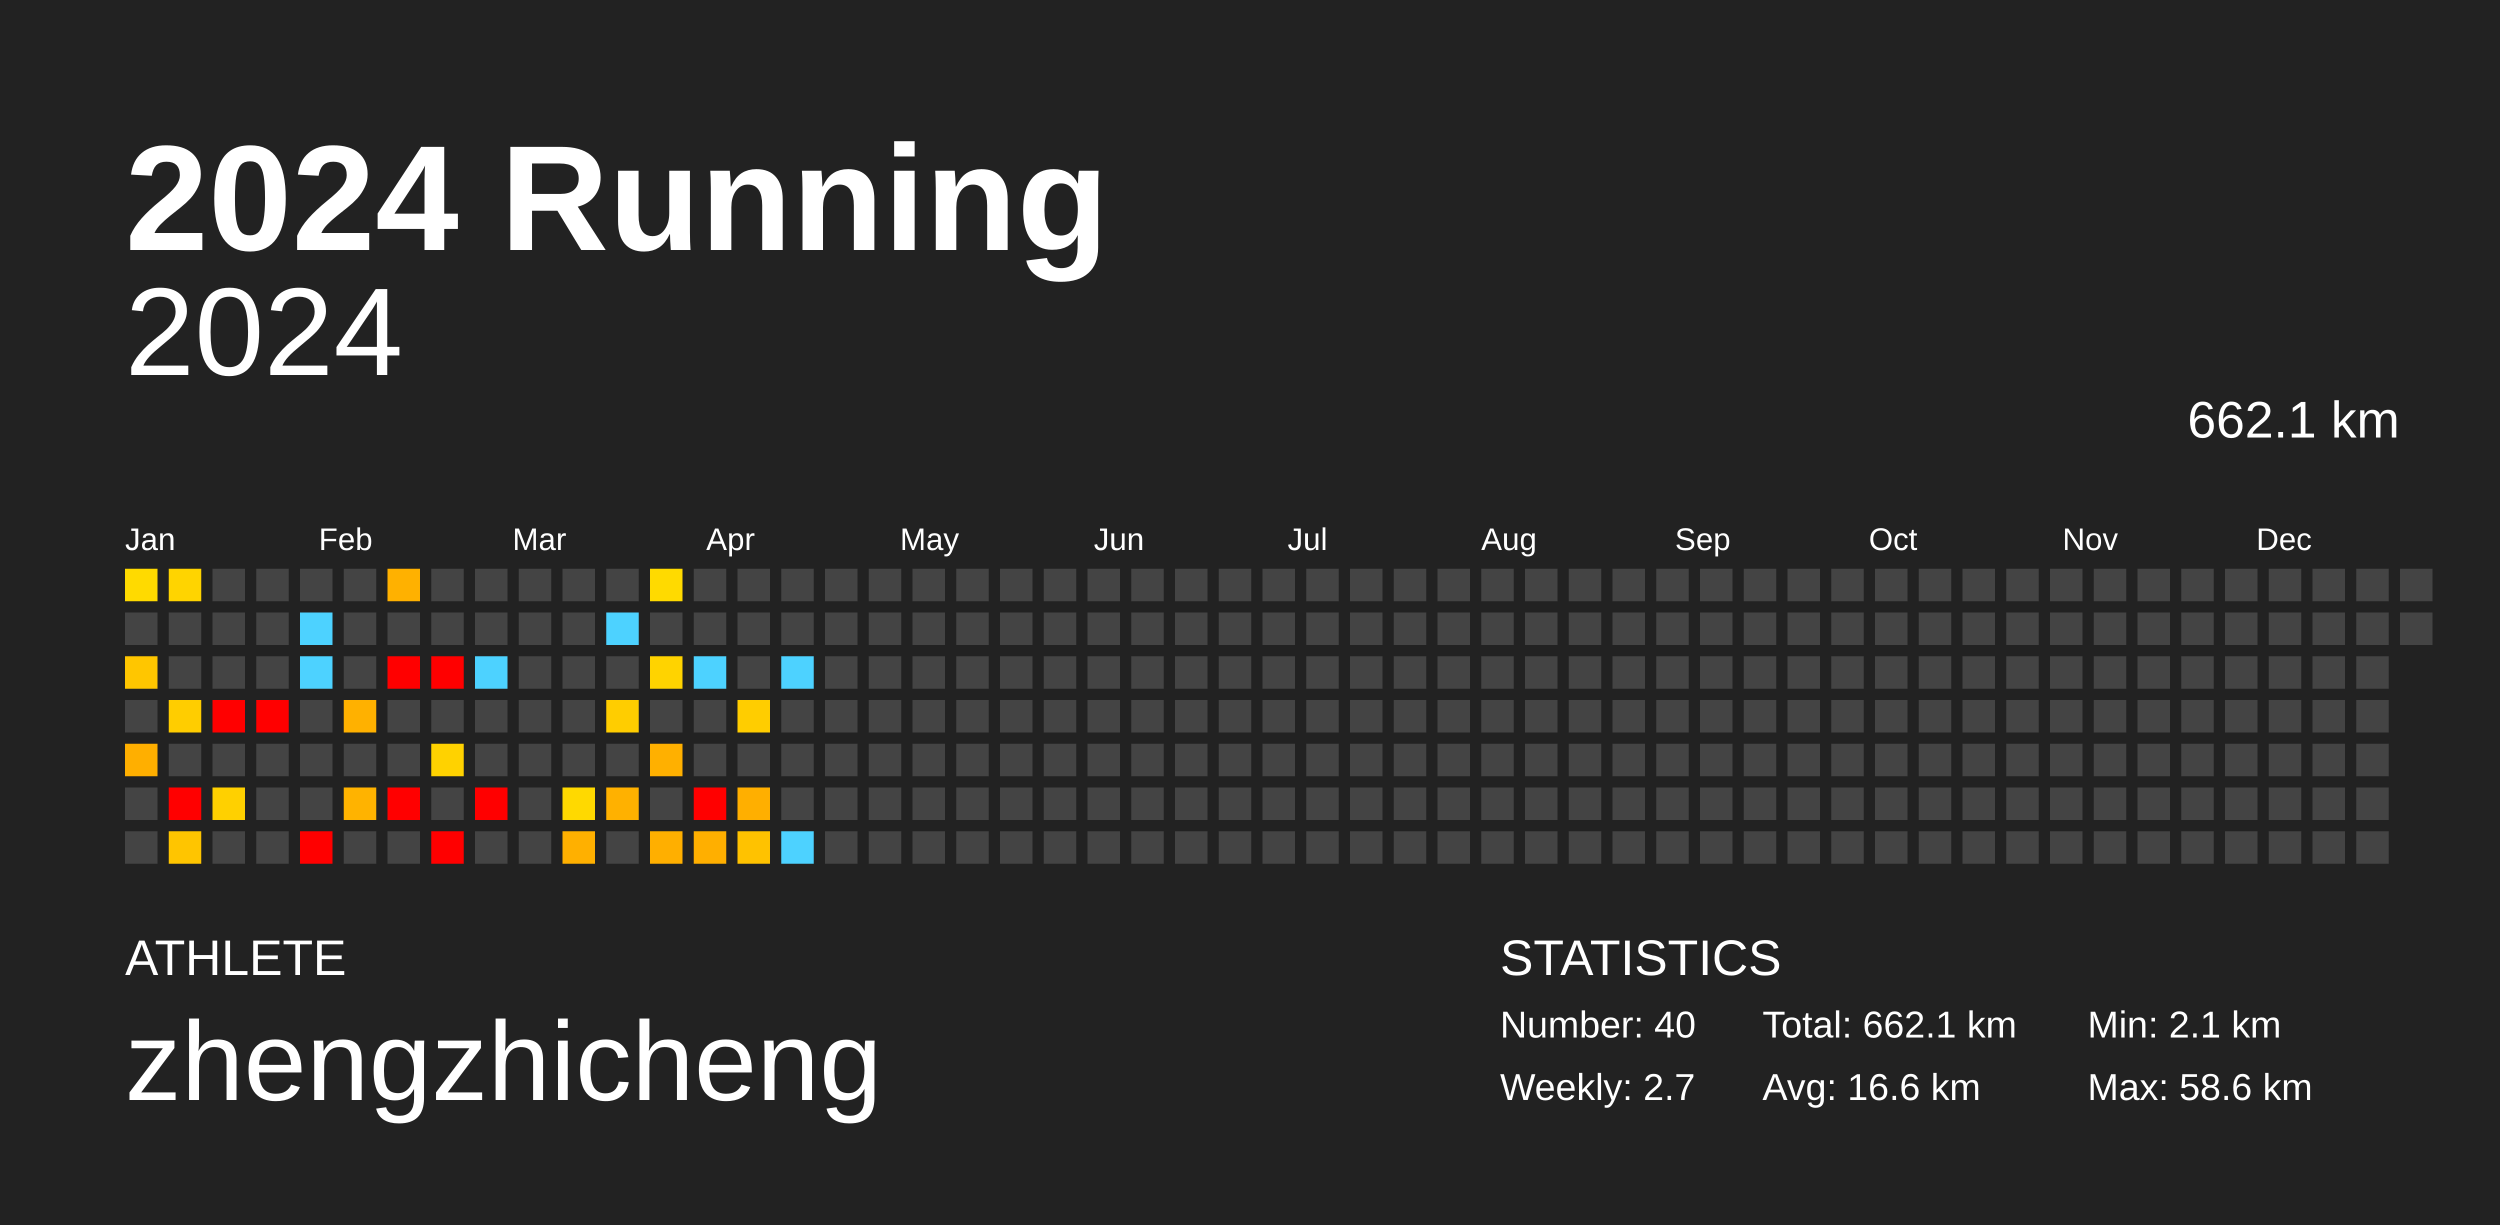
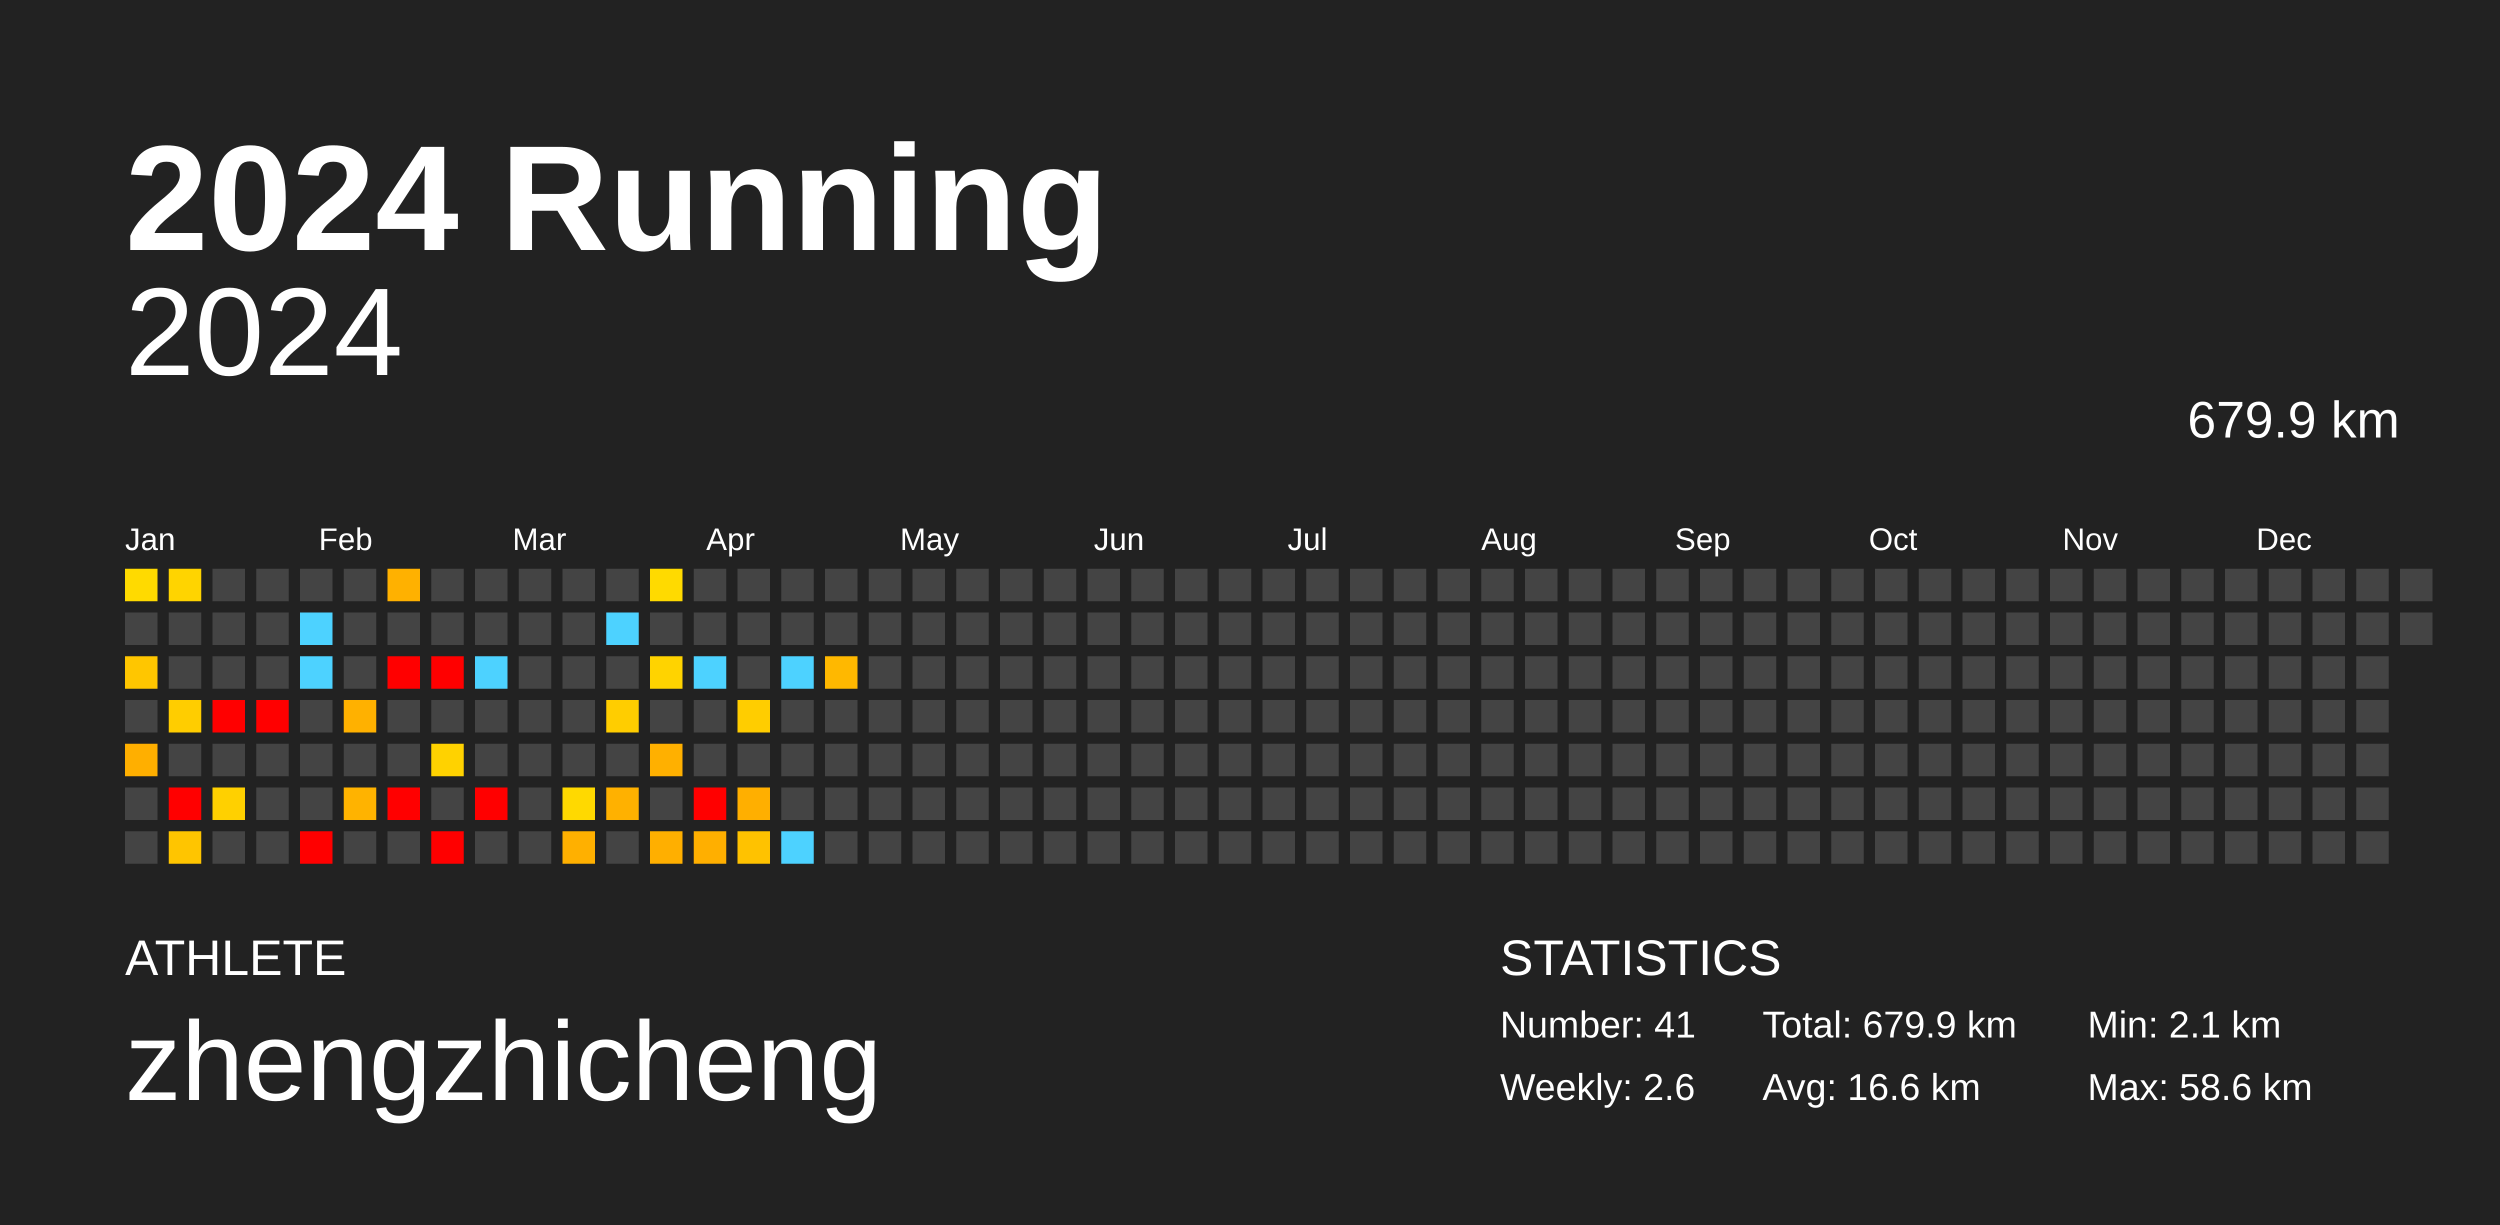
<svg xmlns="http://www.w3.org/2000/svg" baseProfile="full" height="98mm" version="1.1" viewBox="0,0,200,98" width="200mm">
  <defs />
  <rect fill="#222222" height="98" width="200" x="0" y="0" />
  <text fill="#FFFFFF" style="font-size:12px; font-family:Arial; font-weight:bold;" x="10" y="20">2024 Running</text>
  <text fill="#FFFFFF" style="font-size:4px; font-family:Arial" x="10" y="78">ATHLETE</text>
  <text fill="#FFFFFF" style="font-size:9px; font-family:Arial" x="10" y="88">zhengzhicheng</text>
  <text fill="#FFFFFF" style="font-size:4px; font-family:Arial" x="120" y="78">STATISTICS</text>
-   <text fill="#FFFFFF" style="font-size:3px; font-family:Arial" x="120" y="83">Number: 40</text>
-   <text fill="#FFFFFF" style="font-size:3px; font-family:Arial" x="120" y="88">Weekly: 2.7</text>
-   <text fill="#FFFFFF" style="font-size:3px; font-family:Arial" x="141" y="83">Total: 662.1 km</text>
+   <text fill="#FFFFFF" style="font-size:3px; font-family:Arial" x="120" y="83">Number: 41</text>
+   <text fill="#FFFFFF" style="font-size:3px; font-family:Arial" x="120" y="88">Weekly: 2.6</text>
+   <text fill="#FFFFFF" style="font-size:3px; font-family:Arial" x="141" y="83">Total: 679.9 km</text>
  <text fill="#FFFFFF" style="font-size:3px; font-family:Arial" x="141" y="88">Avg: 16.6 km</text>
  <text fill="#FFFFFF" style="font-size:3px; font-family:Arial" x="167" y="83">Min: 2.1 km</text>
  <text fill="#FFFFFF" style="font-size:3px; font-family:Arial" x="167" y="88">Max: 58.6 km</text>
  <text alignment-baseline="hanging" fill="#FFFFFF" style="font-size:10.0px; font-family:Arial;" x="10" y="30">2024</text>
-   <text alignment-baseline="hanging" fill="#FFFFFF" style="font-size:4.125px; font-family:Arial;" x="175" y="35">662.1 km</text>
+   <text alignment-baseline="hanging" fill="#FFFFFF" style="font-size:4.125px; font-family:Arial;" x="175" y="35">679.9 km</text>
  <text fill="#FFFFFF" style="font-size:2.5px; font-family:Arial" x="10.0" y="44">Jan</text>
  <text fill="#FFFFFF" style="font-size:2.5px; font-family:Arial" x="25.5" y="44">Feb</text>
  <text fill="#FFFFFF" style="font-size:2.5px; font-family:Arial" x="41.0" y="44">Mar</text>
  <text fill="#FFFFFF" style="font-size:2.5px; font-family:Arial" x="56.5" y="44">Apr</text>
  <text fill="#FFFFFF" style="font-size:2.5px; font-family:Arial" x="72.0" y="44">May</text>
  <text fill="#FFFFFF" style="font-size:2.5px; font-family:Arial" x="87.5" y="44">Jun</text>
  <text fill="#FFFFFF" style="font-size:2.5px; font-family:Arial" x="103.0" y="44">Jul</text>
  <text fill="#FFFFFF" style="font-size:2.5px; font-family:Arial" x="118.5" y="44">Aug</text>
  <text fill="#FFFFFF" style="font-size:2.5px; font-family:Arial" x="134.0" y="44">Sep</text>
  <text fill="#FFFFFF" style="font-size:2.5px; font-family:Arial" x="149.5" y="44">Oct</text>
  <text fill="#FFFFFF" style="font-size:2.5px; font-family:Arial" x="165.0" y="44">Nov</text>
  <text fill="#FFFFFF" style="font-size:2.5px; font-family:Arial" x="180.5" y="44">Dec</text>
  <rect fill="#ffda00" height="2.6" width="2.6" x="10.0" y="45.5" />
  <rect fill="#444444" height="2.6" width="2.6" x="10.0" y="49.0" />
  <rect fill="#ffc600" height="2.6" width="2.6" x="10.0" y="52.5" />
  <rect fill="#444444" height="2.6" width="2.6" x="10.0" y="56.0" />
  <rect fill="#ffaf00" height="2.6" width="2.6" x="10.0" y="59.5" />
  <rect fill="#444444" height="2.6" width="2.6" x="10.0" y="63.0" />
  <rect fill="#444444" height="2.6" width="2.6" x="10.0" y="66.5" />
  <rect fill="#ffd400" height="2.6" width="2.6" x="13.5" y="45.5" />
  <rect fill="#444444" height="2.6" width="2.6" x="13.5" y="49.0" />
  <rect fill="#444444" height="2.6" width="2.6" x="13.5" y="52.5" />
  <rect fill="#ffcd00" height="2.6" width="2.6" x="13.5" y="56.0" />
  <rect fill="#444444" height="2.6" width="2.6" x="13.5" y="59.5" />
  <rect fill="red" height="2.6" width="2.6" x="13.5" y="63.0" />
  <rect fill="#ffc500" height="2.6" width="2.6" x="13.5" y="66.5" />
  <rect fill="#444444" height="2.6" width="2.6" x="17.0" y="45.5" />
  <rect fill="#444444" height="2.6" width="2.6" x="17.0" y="49.0" />
  <rect fill="#444444" height="2.6" width="2.6" x="17.0" y="52.5" />
  <rect fill="red" height="2.6" width="2.6" x="17.0" y="56.0" />
  <rect fill="#444444" height="2.6" width="2.6" x="17.0" y="59.5" />
  <rect fill="#ffd000" height="2.6" width="2.6" x="17.0" y="63.0" />
  <rect fill="#444444" height="2.6" width="2.6" x="17.0" y="66.5" />
  <rect fill="#444444" height="2.6" width="2.6" x="20.5" y="45.5" />
  <rect fill="#444444" height="2.6" width="2.6" x="20.5" y="49.0" />
  <rect fill="#444444" height="2.6" width="2.6" x="20.5" y="52.5" />
  <rect fill="red" height="2.6" width="2.6" x="20.5" y="56.0" />
  <rect fill="#444444" height="2.6" width="2.6" x="20.5" y="59.5" />
  <rect fill="#444444" height="2.6" width="2.6" x="20.5" y="63.0" />
  <rect fill="#444444" height="2.6" width="2.6" x="20.5" y="66.5" />
  <rect fill="#444444" height="2.6" width="2.6" x="24.0" y="45.5" />
  <rect fill="#4dd2ff" height="2.6" width="2.6" x="24.0" y="49.0" />
  <rect fill="#4dd2ff" height="2.6" width="2.6" x="24.0" y="52.5" />
  <rect fill="#444444" height="2.6" width="2.6" x="24.0" y="56.0" />
  <rect fill="#444444" height="2.6" width="2.6" x="24.0" y="59.5" />
  <rect fill="#444444" height="2.6" width="2.6" x="24.0" y="63.0" />
  <rect fill="red" height="2.6" width="2.6" x="24.0" y="66.5" />
  <rect fill="#444444" height="2.6" width="2.6" x="27.5" y="45.5" />
  <rect fill="#444444" height="2.6" width="2.6" x="27.5" y="49.0" />
  <rect fill="#444444" height="2.6" width="2.6" x="27.5" y="52.5" />
  <rect fill="#ffb100" height="2.6" width="2.6" x="27.5" y="56.0" />
  <rect fill="#444444" height="2.6" width="2.6" x="27.5" y="59.5" />
  <rect fill="#ffb300" height="2.6" width="2.6" x="27.5" y="63.0" />
  <rect fill="#444444" height="2.6" width="2.6" x="27.5" y="66.5" />
  <rect fill="#ffb100" height="2.6" width="2.6" x="31.0" y="45.5" />
  <rect fill="#444444" height="2.6" width="2.6" x="31.0" y="49.0" />
  <rect fill="red" height="2.6" width="2.6" x="31.0" y="52.5" />
  <rect fill="#444444" height="2.6" width="2.6" x="31.0" y="56.0" />
  <rect fill="#444444" height="2.6" width="2.6" x="31.0" y="59.5" />
  <rect fill="red" height="2.6" width="2.6" x="31.0" y="63.0" />
  <rect fill="#444444" height="2.6" width="2.6" x="31.0" y="66.5" />
  <rect fill="#444444" height="2.6" width="2.6" x="34.5" y="45.5" />
  <rect fill="#444444" height="2.6" width="2.6" x="34.5" y="49.0" />
  <rect fill="red" height="2.6" width="2.6" x="34.5" y="52.5" />
  <rect fill="#444444" height="2.6" width="2.6" x="34.5" y="56.0" />
  <rect fill="#ffd200" height="2.6" width="2.6" x="34.5" y="59.5" />
  <rect fill="#444444" height="2.6" width="2.6" x="34.5" y="63.0" />
  <rect fill="red" height="2.6" width="2.6" x="34.5" y="66.5" />
  <rect fill="#444444" height="2.6" width="2.6" x="38.0" y="45.5" />
  <rect fill="#444444" height="2.6" width="2.6" x="38.0" y="49.0" />
  <rect fill="#4dd2ff" height="2.6" width="2.6" x="38.0" y="52.5" />
  <rect fill="#444444" height="2.6" width="2.6" x="38.0" y="56.0" />
  <rect fill="#444444" height="2.6" width="2.6" x="38.0" y="59.5" />
  <rect fill="red" height="2.6" width="2.6" x="38.0" y="63.0" />
  <rect fill="#444444" height="2.6" width="2.6" x="38.0" y="66.5" />
  <rect fill="#444444" height="2.6" width="2.6" x="41.5" y="45.5" />
  <rect fill="#444444" height="2.6" width="2.6" x="41.5" y="49.0" />
  <rect fill="#444444" height="2.6" width="2.6" x="41.5" y="52.5" />
  <rect fill="#444444" height="2.6" width="2.6" x="41.5" y="56.0" />
  <rect fill="#444444" height="2.6" width="2.6" x="41.5" y="59.5" />
  <rect fill="#444444" height="2.6" width="2.6" x="41.5" y="63.0" />
  <rect fill="#444444" height="2.6" width="2.6" x="41.5" y="66.5" />
  <rect fill="#444444" height="2.6" width="2.6" x="45.0" y="45.5" />
  <rect fill="#444444" height="2.6" width="2.6" x="45.0" y="49.0" />
  <rect fill="#444444" height="2.6" width="2.6" x="45.0" y="52.5" />
  <rect fill="#444444" height="2.6" width="2.6" x="45.0" y="56.0" />
  <rect fill="#444444" height="2.6" width="2.6" x="45.0" y="59.5" />
  <rect fill="#ffd900" height="2.6" width="2.6" x="45.0" y="63.0" />
  <rect fill="#ffb000" height="2.6" width="2.6" x="45.0" y="66.5" />
  <rect fill="#444444" height="2.6" width="2.6" x="48.5" y="45.5" />
  <rect fill="#4dd2ff" height="2.6" width="2.6" x="48.5" y="49.0" />
  <rect fill="#444444" height="2.6" width="2.6" x="48.5" y="52.5" />
  <rect fill="#ffcd00" height="2.6" width="2.6" x="48.5" y="56.0" />
  <rect fill="#444444" height="2.6" width="2.6" x="48.5" y="59.5" />
  <rect fill="#ffb100" height="2.6" width="2.6" x="48.5" y="63.0" />
  <rect fill="#444444" height="2.6" width="2.6" x="48.5" y="66.5" />
  <rect fill="#ffda00" height="2.6" width="2.6" x="52.0" y="45.5" />
  <rect fill="#444444" height="2.6" width="2.6" x="52.0" y="49.0" />
  <rect fill="#ffd300" height="2.6" width="2.6" x="52.0" y="52.5" />
  <rect fill="#444444" height="2.6" width="2.6" x="52.0" y="56.0" />
  <rect fill="#ffb000" height="2.6" width="2.6" x="52.0" y="59.5" />
  <rect fill="#444444" height="2.6" width="2.6" x="52.0" y="63.0" />
  <rect fill="#ffaf00" height="2.6" width="2.6" x="52.0" y="66.5" />
  <rect fill="#444444" height="2.6" width="2.6" x="55.5" y="45.5" />
  <rect fill="#444444" height="2.6" width="2.6" x="55.5" y="49.0" />
  <rect fill="#4dd2ff" height="2.6" width="2.6" x="55.5" y="52.5" />
  <rect fill="#444444" height="2.6" width="2.6" x="55.5" y="56.0" />
  <rect fill="#444444" height="2.6" width="2.6" x="55.5" y="59.5" />
  <rect fill="red" height="2.6" width="2.6" x="55.5" y="63.0" />
  <rect fill="#ffaf00" height="2.6" width="2.6" x="55.5" y="66.5" />
  <rect fill="#444444" height="2.6" width="2.6" x="59.0" y="45.5" />
  <rect fill="#444444" height="2.6" width="2.6" x="59.0" y="49.0" />
  <rect fill="#444444" height="2.6" width="2.6" x="59.0" y="52.5" />
  <rect fill="#ffcd00" height="2.6" width="2.6" x="59.0" y="56.0" />
  <rect fill="#444444" height="2.6" width="2.6" x="59.0" y="59.5" />
  <rect fill="#ffaf00" height="2.6" width="2.6" x="59.0" y="63.0" />
  <rect fill="#ffc200" height="2.6" width="2.6" x="59.0" y="66.5" />
  <rect fill="#444444" height="2.6" width="2.6" x="62.5" y="45.5" />
  <rect fill="#444444" height="2.6" width="2.6" x="62.5" y="49.0" />
  <rect fill="#4dd2ff" height="2.6" width="2.6" x="62.5" y="52.5" />
  <rect fill="#444444" height="2.6" width="2.6" x="62.5" y="56.0" />
  <rect fill="#444444" height="2.6" width="2.6" x="62.5" y="59.5" />
  <rect fill="#444444" height="2.6" width="2.6" x="62.5" y="63.0" />
  <rect fill="#4dd2ff" height="2.6" width="2.6" x="62.5" y="66.5" />
  <rect fill="#444444" height="2.6" width="2.6" x="66.0" y="45.5" />
  <rect fill="#444444" height="2.6" width="2.6" x="66.0" y="49.0" />
-   <rect fill="#444444" height="2.6" width="2.6" x="66.0" y="52.5" />
+   <rect fill="#ffb800" height="2.6" width="2.6" x="66.0" y="52.5" />
  <rect fill="#444444" height="2.6" width="2.6" x="66.0" y="56.0" />
  <rect fill="#444444" height="2.6" width="2.6" x="66.0" y="59.5" />
  <rect fill="#444444" height="2.6" width="2.6" x="66.0" y="63.0" />
  <rect fill="#444444" height="2.6" width="2.6" x="66.0" y="66.5" />
  <rect fill="#444444" height="2.6" width="2.6" x="69.5" y="45.5" />
  <rect fill="#444444" height="2.6" width="2.6" x="69.5" y="49.0" />
  <rect fill="#444444" height="2.6" width="2.6" x="69.5" y="52.5" />
  <rect fill="#444444" height="2.6" width="2.6" x="69.5" y="56.0" />
  <rect fill="#444444" height="2.6" width="2.6" x="69.5" y="59.5" />
  <rect fill="#444444" height="2.6" width="2.6" x="69.5" y="63.0" />
  <rect fill="#444444" height="2.6" width="2.6" x="69.5" y="66.5" />
  <rect fill="#444444" height="2.6" width="2.6" x="73.0" y="45.5" />
  <rect fill="#444444" height="2.6" width="2.6" x="73.0" y="49.0" />
  <rect fill="#444444" height="2.6" width="2.6" x="73.0" y="52.5" />
  <rect fill="#444444" height="2.6" width="2.6" x="73.0" y="56.0" />
  <rect fill="#444444" height="2.6" width="2.6" x="73.0" y="59.5" />
  <rect fill="#444444" height="2.6" width="2.6" x="73.0" y="63.0" />
  <rect fill="#444444" height="2.6" width="2.6" x="73.0" y="66.5" />
  <rect fill="#444444" height="2.6" width="2.6" x="76.5" y="45.5" />
  <rect fill="#444444" height="2.6" width="2.6" x="76.5" y="49.0" />
  <rect fill="#444444" height="2.6" width="2.6" x="76.5" y="52.5" />
  <rect fill="#444444" height="2.6" width="2.6" x="76.5" y="56.0" />
  <rect fill="#444444" height="2.6" width="2.6" x="76.5" y="59.5" />
  <rect fill="#444444" height="2.6" width="2.6" x="76.5" y="63.0" />
  <rect fill="#444444" height="2.6" width="2.6" x="76.5" y="66.5" />
  <rect fill="#444444" height="2.6" width="2.6" x="80.0" y="45.5" />
  <rect fill="#444444" height="2.6" width="2.6" x="80.0" y="49.0" />
  <rect fill="#444444" height="2.6" width="2.6" x="80.0" y="52.5" />
  <rect fill="#444444" height="2.6" width="2.6" x="80.0" y="56.0" />
  <rect fill="#444444" height="2.6" width="2.6" x="80.0" y="59.5" />
  <rect fill="#444444" height="2.6" width="2.6" x="80.0" y="63.0" />
  <rect fill="#444444" height="2.6" width="2.6" x="80.0" y="66.5" />
  <rect fill="#444444" height="2.6" width="2.6" x="83.5" y="45.5" />
  <rect fill="#444444" height="2.6" width="2.6" x="83.5" y="49.0" />
  <rect fill="#444444" height="2.6" width="2.6" x="83.5" y="52.5" />
  <rect fill="#444444" height="2.6" width="2.6" x="83.5" y="56.0" />
  <rect fill="#444444" height="2.6" width="2.6" x="83.5" y="59.5" />
  <rect fill="#444444" height="2.6" width="2.6" x="83.5" y="63.0" />
  <rect fill="#444444" height="2.6" width="2.6" x="83.5" y="66.5" />
  <rect fill="#444444" height="2.6" width="2.6" x="87.0" y="45.5" />
  <rect fill="#444444" height="2.6" width="2.6" x="87.0" y="49.0" />
  <rect fill="#444444" height="2.6" width="2.6" x="87.0" y="52.5" />
  <rect fill="#444444" height="2.6" width="2.6" x="87.0" y="56.0" />
  <rect fill="#444444" height="2.6" width="2.6" x="87.0" y="59.5" />
  <rect fill="#444444" height="2.6" width="2.6" x="87.0" y="63.0" />
  <rect fill="#444444" height="2.6" width="2.6" x="87.0" y="66.5" />
  <rect fill="#444444" height="2.6" width="2.6" x="90.5" y="45.5" />
  <rect fill="#444444" height="2.6" width="2.6" x="90.5" y="49.0" />
  <rect fill="#444444" height="2.6" width="2.6" x="90.5" y="52.5" />
  <rect fill="#444444" height="2.6" width="2.6" x="90.5" y="56.0" />
  <rect fill="#444444" height="2.6" width="2.6" x="90.5" y="59.5" />
  <rect fill="#444444" height="2.6" width="2.6" x="90.5" y="63.0" />
  <rect fill="#444444" height="2.6" width="2.6" x="90.5" y="66.5" />
  <rect fill="#444444" height="2.6" width="2.6" x="94.0" y="45.5" />
  <rect fill="#444444" height="2.6" width="2.6" x="94.0" y="49.0" />
  <rect fill="#444444" height="2.6" width="2.6" x="94.0" y="52.5" />
  <rect fill="#444444" height="2.6" width="2.6" x="94.0" y="56.0" />
  <rect fill="#444444" height="2.6" width="2.6" x="94.0" y="59.5" />
  <rect fill="#444444" height="2.6" width="2.6" x="94.0" y="63.0" />
  <rect fill="#444444" height="2.6" width="2.6" x="94.0" y="66.5" />
  <rect fill="#444444" height="2.6" width="2.6" x="97.5" y="45.5" />
  <rect fill="#444444" height="2.6" width="2.6" x="97.5" y="49.0" />
  <rect fill="#444444" height="2.6" width="2.6" x="97.5" y="52.5" />
  <rect fill="#444444" height="2.6" width="2.6" x="97.5" y="56.0" />
  <rect fill="#444444" height="2.6" width="2.6" x="97.5" y="59.5" />
  <rect fill="#444444" height="2.6" width="2.6" x="97.5" y="63.0" />
  <rect fill="#444444" height="2.6" width="2.6" x="97.5" y="66.5" />
  <rect fill="#444444" height="2.6" width="2.6" x="101.0" y="45.5" />
  <rect fill="#444444" height="2.6" width="2.6" x="101.0" y="49.0" />
  <rect fill="#444444" height="2.6" width="2.6" x="101.0" y="52.5" />
  <rect fill="#444444" height="2.6" width="2.6" x="101.0" y="56.0" />
  <rect fill="#444444" height="2.6" width="2.6" x="101.0" y="59.5" />
  <rect fill="#444444" height="2.6" width="2.6" x="101.0" y="63.0" />
  <rect fill="#444444" height="2.6" width="2.6" x="101.0" y="66.5" />
  <rect fill="#444444" height="2.6" width="2.6" x="104.5" y="45.5" />
  <rect fill="#444444" height="2.6" width="2.6" x="104.5" y="49.0" />
  <rect fill="#444444" height="2.6" width="2.6" x="104.5" y="52.5" />
  <rect fill="#444444" height="2.6" width="2.6" x="104.5" y="56.0" />
  <rect fill="#444444" height="2.6" width="2.6" x="104.5" y="59.5" />
  <rect fill="#444444" height="2.6" width="2.6" x="104.5" y="63.0" />
  <rect fill="#444444" height="2.6" width="2.6" x="104.5" y="66.5" />
  <rect fill="#444444" height="2.6" width="2.6" x="108.0" y="45.5" />
  <rect fill="#444444" height="2.6" width="2.6" x="108.0" y="49.0" />
  <rect fill="#444444" height="2.6" width="2.6" x="108.0" y="52.5" />
  <rect fill="#444444" height="2.6" width="2.6" x="108.0" y="56.0" />
  <rect fill="#444444" height="2.6" width="2.6" x="108.0" y="59.5" />
  <rect fill="#444444" height="2.6" width="2.6" x="108.0" y="63.0" />
  <rect fill="#444444" height="2.6" width="2.6" x="108.0" y="66.5" />
  <rect fill="#444444" height="2.6" width="2.6" x="111.5" y="45.5" />
  <rect fill="#444444" height="2.6" width="2.6" x="111.5" y="49.0" />
  <rect fill="#444444" height="2.6" width="2.6" x="111.5" y="52.5" />
  <rect fill="#444444" height="2.6" width="2.6" x="111.5" y="56.0" />
  <rect fill="#444444" height="2.6" width="2.6" x="111.5" y="59.5" />
  <rect fill="#444444" height="2.6" width="2.6" x="111.5" y="63.0" />
  <rect fill="#444444" height="2.6" width="2.6" x="111.5" y="66.5" />
  <rect fill="#444444" height="2.6" width="2.6" x="115.0" y="45.5" />
  <rect fill="#444444" height="2.6" width="2.6" x="115.0" y="49.0" />
  <rect fill="#444444" height="2.6" width="2.6" x="115.0" y="52.5" />
  <rect fill="#444444" height="2.6" width="2.6" x="115.0" y="56.0" />
  <rect fill="#444444" height="2.6" width="2.6" x="115.0" y="59.5" />
  <rect fill="#444444" height="2.6" width="2.6" x="115.0" y="63.0" />
  <rect fill="#444444" height="2.6" width="2.6" x="115.0" y="66.5" />
  <rect fill="#444444" height="2.6" width="2.6" x="118.5" y="45.5" />
  <rect fill="#444444" height="2.6" width="2.6" x="118.5" y="49.0" />
  <rect fill="#444444" height="2.6" width="2.6" x="118.5" y="52.5" />
  <rect fill="#444444" height="2.6" width="2.6" x="118.5" y="56.0" />
  <rect fill="#444444" height="2.6" width="2.6" x="118.5" y="59.5" />
  <rect fill="#444444" height="2.6" width="2.6" x="118.5" y="63.0" />
  <rect fill="#444444" height="2.6" width="2.6" x="118.5" y="66.5" />
  <rect fill="#444444" height="2.6" width="2.6" x="122.0" y="45.5" />
  <rect fill="#444444" height="2.6" width="2.6" x="122.0" y="49.0" />
  <rect fill="#444444" height="2.6" width="2.6" x="122.0" y="52.5" />
  <rect fill="#444444" height="2.6" width="2.6" x="122.0" y="56.0" />
  <rect fill="#444444" height="2.6" width="2.6" x="122.0" y="59.5" />
  <rect fill="#444444" height="2.6" width="2.6" x="122.0" y="63.0" />
  <rect fill="#444444" height="2.6" width="2.6" x="122.0" y="66.5" />
  <rect fill="#444444" height="2.6" width="2.6" x="125.5" y="45.5" />
  <rect fill="#444444" height="2.6" width="2.6" x="125.5" y="49.0" />
  <rect fill="#444444" height="2.6" width="2.6" x="125.5" y="52.5" />
  <rect fill="#444444" height="2.6" width="2.6" x="125.5" y="56.0" />
  <rect fill="#444444" height="2.6" width="2.6" x="125.5" y="59.5" />
  <rect fill="#444444" height="2.6" width="2.6" x="125.5" y="63.0" />
  <rect fill="#444444" height="2.6" width="2.6" x="125.5" y="66.5" />
  <rect fill="#444444" height="2.6" width="2.6" x="129.0" y="45.5" />
  <rect fill="#444444" height="2.6" width="2.6" x="129.0" y="49.0" />
  <rect fill="#444444" height="2.6" width="2.6" x="129.0" y="52.5" />
  <rect fill="#444444" height="2.6" width="2.6" x="129.0" y="56.0" />
  <rect fill="#444444" height="2.6" width="2.6" x="129.0" y="59.5" />
  <rect fill="#444444" height="2.6" width="2.6" x="129.0" y="63.0" />
  <rect fill="#444444" height="2.6" width="2.6" x="129.0" y="66.5" />
  <rect fill="#444444" height="2.6" width="2.6" x="132.5" y="45.5" />
  <rect fill="#444444" height="2.6" width="2.6" x="132.5" y="49.0" />
  <rect fill="#444444" height="2.6" width="2.6" x="132.5" y="52.5" />
  <rect fill="#444444" height="2.6" width="2.6" x="132.5" y="56.0" />
  <rect fill="#444444" height="2.6" width="2.6" x="132.5" y="59.5" />
  <rect fill="#444444" height="2.6" width="2.6" x="132.5" y="63.0" />
  <rect fill="#444444" height="2.6" width="2.6" x="132.5" y="66.5" />
  <rect fill="#444444" height="2.6" width="2.6" x="136.0" y="45.5" />
  <rect fill="#444444" height="2.6" width="2.6" x="136.0" y="49.0" />
  <rect fill="#444444" height="2.6" width="2.6" x="136.0" y="52.5" />
  <rect fill="#444444" height="2.6" width="2.6" x="136.0" y="56.0" />
  <rect fill="#444444" height="2.6" width="2.6" x="136.0" y="59.5" />
  <rect fill="#444444" height="2.6" width="2.6" x="136.0" y="63.0" />
  <rect fill="#444444" height="2.6" width="2.6" x="136.0" y="66.5" />
  <rect fill="#444444" height="2.6" width="2.6" x="139.5" y="45.5" />
  <rect fill="#444444" height="2.6" width="2.6" x="139.5" y="49.0" />
  <rect fill="#444444" height="2.6" width="2.6" x="139.5" y="52.5" />
  <rect fill="#444444" height="2.6" width="2.6" x="139.5" y="56.0" />
  <rect fill="#444444" height="2.6" width="2.6" x="139.5" y="59.5" />
  <rect fill="#444444" height="2.6" width="2.6" x="139.5" y="63.0" />
  <rect fill="#444444" height="2.6" width="2.6" x="139.5" y="66.5" />
  <rect fill="#444444" height="2.6" width="2.6" x="143.0" y="45.5" />
  <rect fill="#444444" height="2.6" width="2.6" x="143.0" y="49.0" />
  <rect fill="#444444" height="2.6" width="2.6" x="143.0" y="52.5" />
  <rect fill="#444444" height="2.6" width="2.6" x="143.0" y="56.0" />
  <rect fill="#444444" height="2.6" width="2.6" x="143.0" y="59.5" />
  <rect fill="#444444" height="2.6" width="2.6" x="143.0" y="63.0" />
  <rect fill="#444444" height="2.6" width="2.6" x="143.0" y="66.5" />
  <rect fill="#444444" height="2.6" width="2.6" x="146.5" y="45.5" />
  <rect fill="#444444" height="2.6" width="2.6" x="146.5" y="49.0" />
  <rect fill="#444444" height="2.6" width="2.6" x="146.5" y="52.5" />
  <rect fill="#444444" height="2.6" width="2.6" x="146.5" y="56.0" />
  <rect fill="#444444" height="2.6" width="2.6" x="146.5" y="59.5" />
  <rect fill="#444444" height="2.6" width="2.6" x="146.5" y="63.0" />
  <rect fill="#444444" height="2.6" width="2.6" x="146.5" y="66.5" />
  <rect fill="#444444" height="2.6" width="2.6" x="150.0" y="45.5" />
  <rect fill="#444444" height="2.6" width="2.6" x="150.0" y="49.0" />
  <rect fill="#444444" height="2.6" width="2.6" x="150.0" y="52.5" />
  <rect fill="#444444" height="2.6" width="2.6" x="150.0" y="56.0" />
  <rect fill="#444444" height="2.6" width="2.6" x="150.0" y="59.5" />
  <rect fill="#444444" height="2.6" width="2.6" x="150.0" y="63.0" />
  <rect fill="#444444" height="2.6" width="2.6" x="150.0" y="66.5" />
  <rect fill="#444444" height="2.6" width="2.6" x="153.5" y="45.5" />
  <rect fill="#444444" height="2.6" width="2.6" x="153.5" y="49.0" />
  <rect fill="#444444" height="2.6" width="2.6" x="153.5" y="52.5" />
  <rect fill="#444444" height="2.6" width="2.6" x="153.5" y="56.0" />
  <rect fill="#444444" height="2.6" width="2.6" x="153.5" y="59.5" />
  <rect fill="#444444" height="2.6" width="2.6" x="153.5" y="63.0" />
  <rect fill="#444444" height="2.6" width="2.6" x="153.5" y="66.5" />
  <rect fill="#444444" height="2.6" width="2.6" x="157.0" y="45.5" />
  <rect fill="#444444" height="2.6" width="2.6" x="157.0" y="49.0" />
  <rect fill="#444444" height="2.6" width="2.6" x="157.0" y="52.5" />
  <rect fill="#444444" height="2.6" width="2.6" x="157.0" y="56.0" />
  <rect fill="#444444" height="2.6" width="2.6" x="157.0" y="59.5" />
  <rect fill="#444444" height="2.6" width="2.6" x="157.0" y="63.0" />
  <rect fill="#444444" height="2.6" width="2.6" x="157.0" y="66.5" />
  <rect fill="#444444" height="2.6" width="2.6" x="160.5" y="45.5" />
  <rect fill="#444444" height="2.6" width="2.6" x="160.5" y="49.0" />
  <rect fill="#444444" height="2.6" width="2.6" x="160.5" y="52.5" />
  <rect fill="#444444" height="2.6" width="2.6" x="160.5" y="56.0" />
  <rect fill="#444444" height="2.6" width="2.6" x="160.5" y="59.5" />
  <rect fill="#444444" height="2.6" width="2.6" x="160.5" y="63.0" />
  <rect fill="#444444" height="2.6" width="2.6" x="160.5" y="66.5" />
  <rect fill="#444444" height="2.6" width="2.6" x="164.0" y="45.5" />
  <rect fill="#444444" height="2.6" width="2.6" x="164.0" y="49.0" />
  <rect fill="#444444" height="2.6" width="2.6" x="164.0" y="52.5" />
  <rect fill="#444444" height="2.6" width="2.6" x="164.0" y="56.0" />
  <rect fill="#444444" height="2.6" width="2.6" x="164.0" y="59.5" />
  <rect fill="#444444" height="2.6" width="2.6" x="164.0" y="63.0" />
  <rect fill="#444444" height="2.6" width="2.6" x="164.0" y="66.5" />
  <rect fill="#444444" height="2.6" width="2.6" x="167.5" y="45.5" />
  <rect fill="#444444" height="2.6" width="2.6" x="167.5" y="49.0" />
  <rect fill="#444444" height="2.6" width="2.6" x="167.5" y="52.5" />
  <rect fill="#444444" height="2.6" width="2.6" x="167.5" y="56.0" />
  <rect fill="#444444" height="2.6" width="2.6" x="167.5" y="59.5" />
  <rect fill="#444444" height="2.6" width="2.6" x="167.5" y="63.0" />
  <rect fill="#444444" height="2.6" width="2.6" x="167.5" y="66.5" />
  <rect fill="#444444" height="2.6" width="2.6" x="171.0" y="45.5" />
  <rect fill="#444444" height="2.6" width="2.6" x="171.0" y="49.0" />
  <rect fill="#444444" height="2.6" width="2.6" x="171.0" y="52.5" />
  <rect fill="#444444" height="2.6" width="2.6" x="171.0" y="56.0" />
  <rect fill="#444444" height="2.6" width="2.6" x="171.0" y="59.5" />
  <rect fill="#444444" height="2.6" width="2.6" x="171.0" y="63.0" />
  <rect fill="#444444" height="2.6" width="2.6" x="171.0" y="66.5" />
  <rect fill="#444444" height="2.6" width="2.6" x="174.5" y="45.5" />
  <rect fill="#444444" height="2.6" width="2.6" x="174.5" y="49.0" />
  <rect fill="#444444" height="2.6" width="2.6" x="174.5" y="52.5" />
  <rect fill="#444444" height="2.6" width="2.6" x="174.5" y="56.0" />
  <rect fill="#444444" height="2.6" width="2.6" x="174.5" y="59.5" />
  <rect fill="#444444" height="2.6" width="2.6" x="174.5" y="63.0" />
  <rect fill="#444444" height="2.6" width="2.6" x="174.5" y="66.5" />
  <rect fill="#444444" height="2.6" width="2.6" x="178.0" y="45.5" />
  <rect fill="#444444" height="2.6" width="2.6" x="178.0" y="49.0" />
  <rect fill="#444444" height="2.6" width="2.6" x="178.0" y="52.5" />
  <rect fill="#444444" height="2.6" width="2.6" x="178.0" y="56.0" />
  <rect fill="#444444" height="2.6" width="2.6" x="178.0" y="59.5" />
  <rect fill="#444444" height="2.6" width="2.6" x="178.0" y="63.0" />
  <rect fill="#444444" height="2.6" width="2.6" x="178.0" y="66.5" />
  <rect fill="#444444" height="2.6" width="2.6" x="181.5" y="45.5" />
  <rect fill="#444444" height="2.6" width="2.6" x="181.5" y="49.0" />
  <rect fill="#444444" height="2.6" width="2.6" x="181.5" y="52.5" />
  <rect fill="#444444" height="2.6" width="2.6" x="181.5" y="56.0" />
  <rect fill="#444444" height="2.6" width="2.6" x="181.5" y="59.5" />
  <rect fill="#444444" height="2.6" width="2.6" x="181.5" y="63.0" />
  <rect fill="#444444" height="2.6" width="2.6" x="181.5" y="66.5" />
  <rect fill="#444444" height="2.6" width="2.6" x="185.0" y="45.5" />
  <rect fill="#444444" height="2.6" width="2.6" x="185.0" y="49.0" />
  <rect fill="#444444" height="2.6" width="2.6" x="185.0" y="52.5" />
  <rect fill="#444444" height="2.6" width="2.6" x="185.0" y="56.0" />
  <rect fill="#444444" height="2.6" width="2.6" x="185.0" y="59.5" />
  <rect fill="#444444" height="2.6" width="2.6" x="185.0" y="63.0" />
  <rect fill="#444444" height="2.6" width="2.6" x="185.0" y="66.5" />
  <rect fill="#444444" height="2.6" width="2.6" x="188.5" y="45.5" />
  <rect fill="#444444" height="2.6" width="2.6" x="188.5" y="49.0" />
  <rect fill="#444444" height="2.6" width="2.6" x="188.5" y="52.5" />
  <rect fill="#444444" height="2.6" width="2.6" x="188.5" y="56.0" />
  <rect fill="#444444" height="2.6" width="2.6" x="188.5" y="59.5" />
  <rect fill="#444444" height="2.6" width="2.6" x="188.5" y="63.0" />
  <rect fill="#444444" height="2.6" width="2.6" x="188.5" y="66.5" />
  <rect fill="#444444" height="2.6" width="2.6" x="192.0" y="45.5" />
  <rect fill="#444444" height="2.6" width="2.6" x="192.0" y="49.0" />
</svg>
